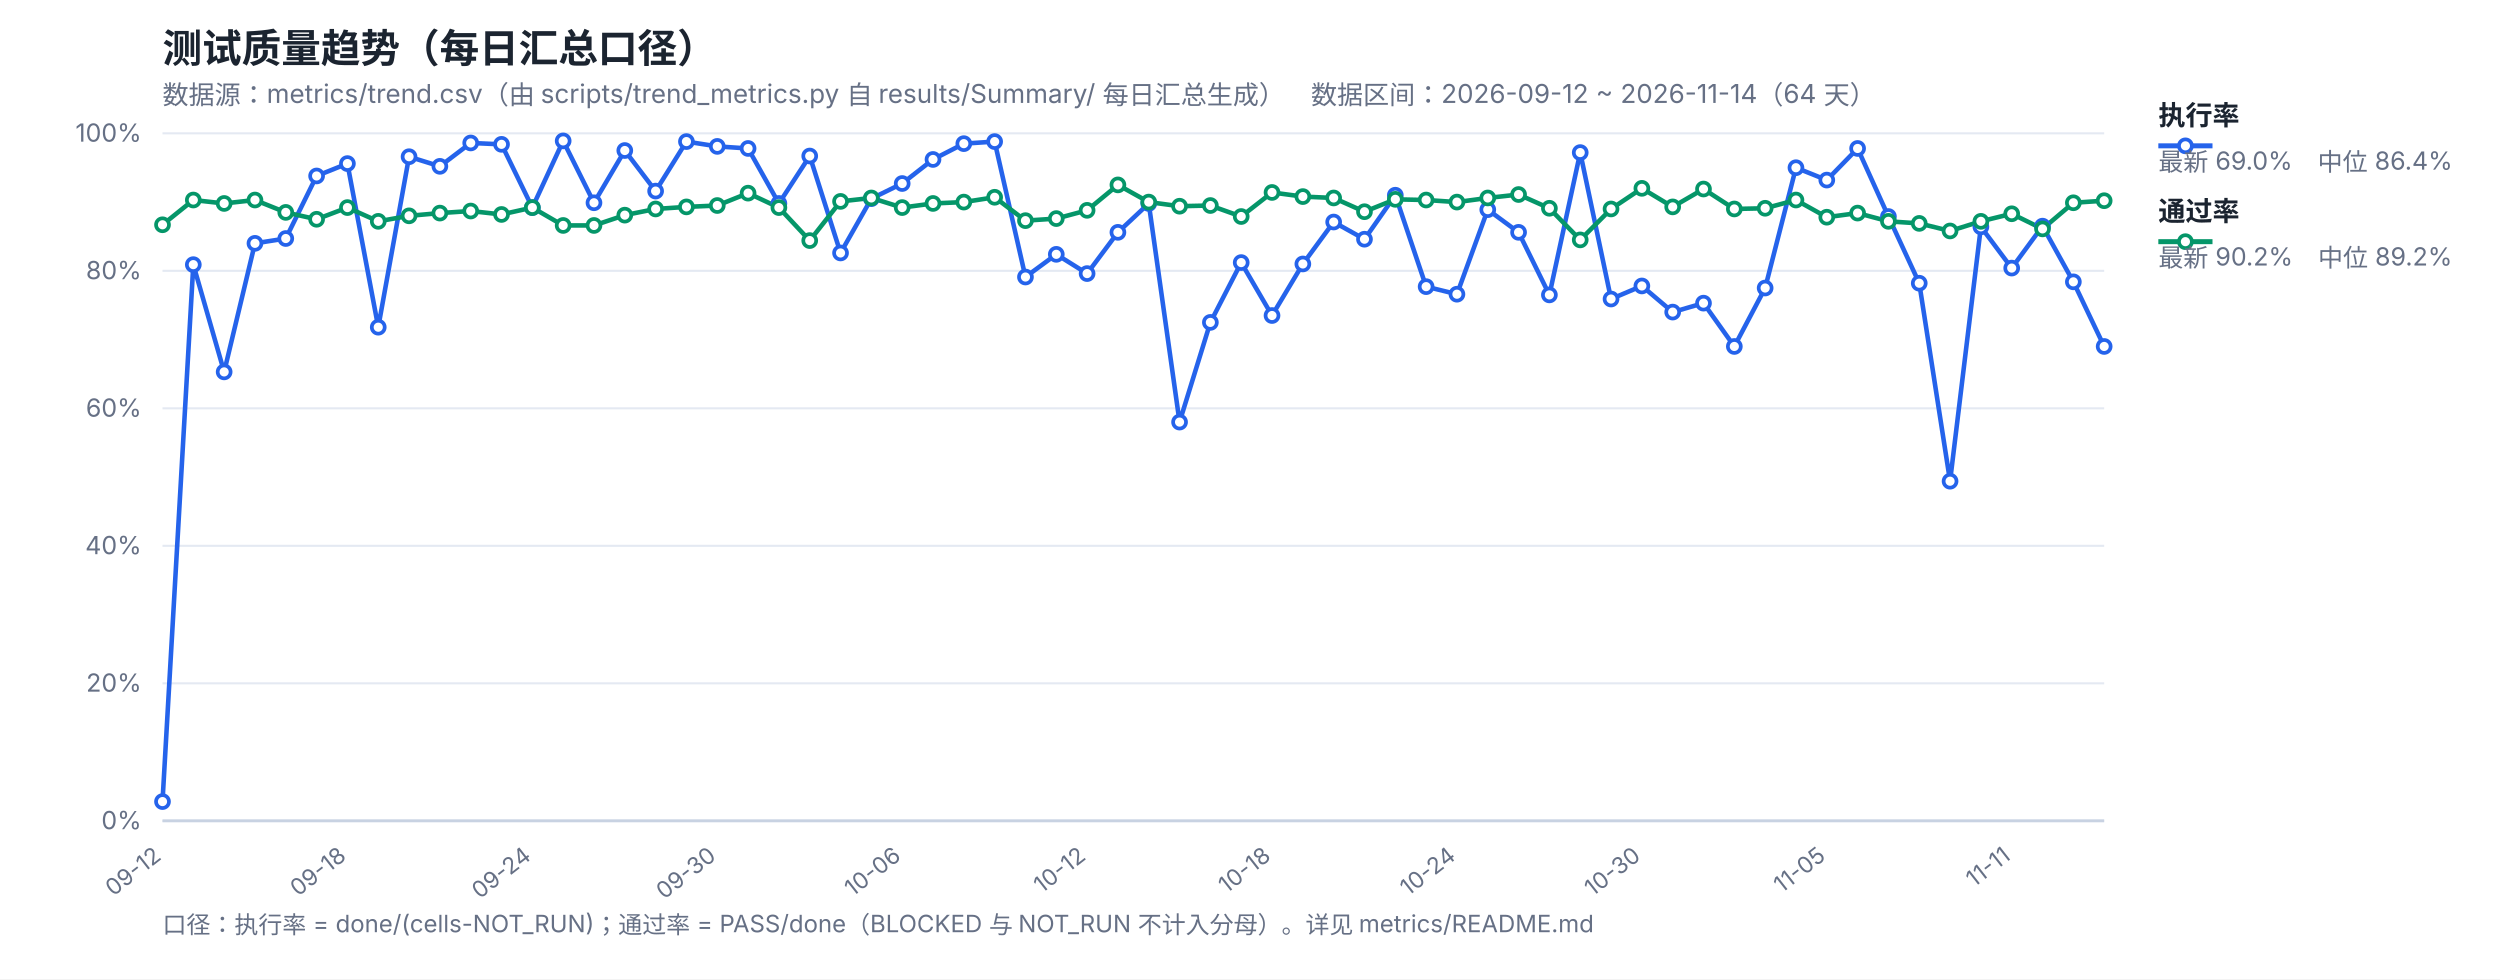
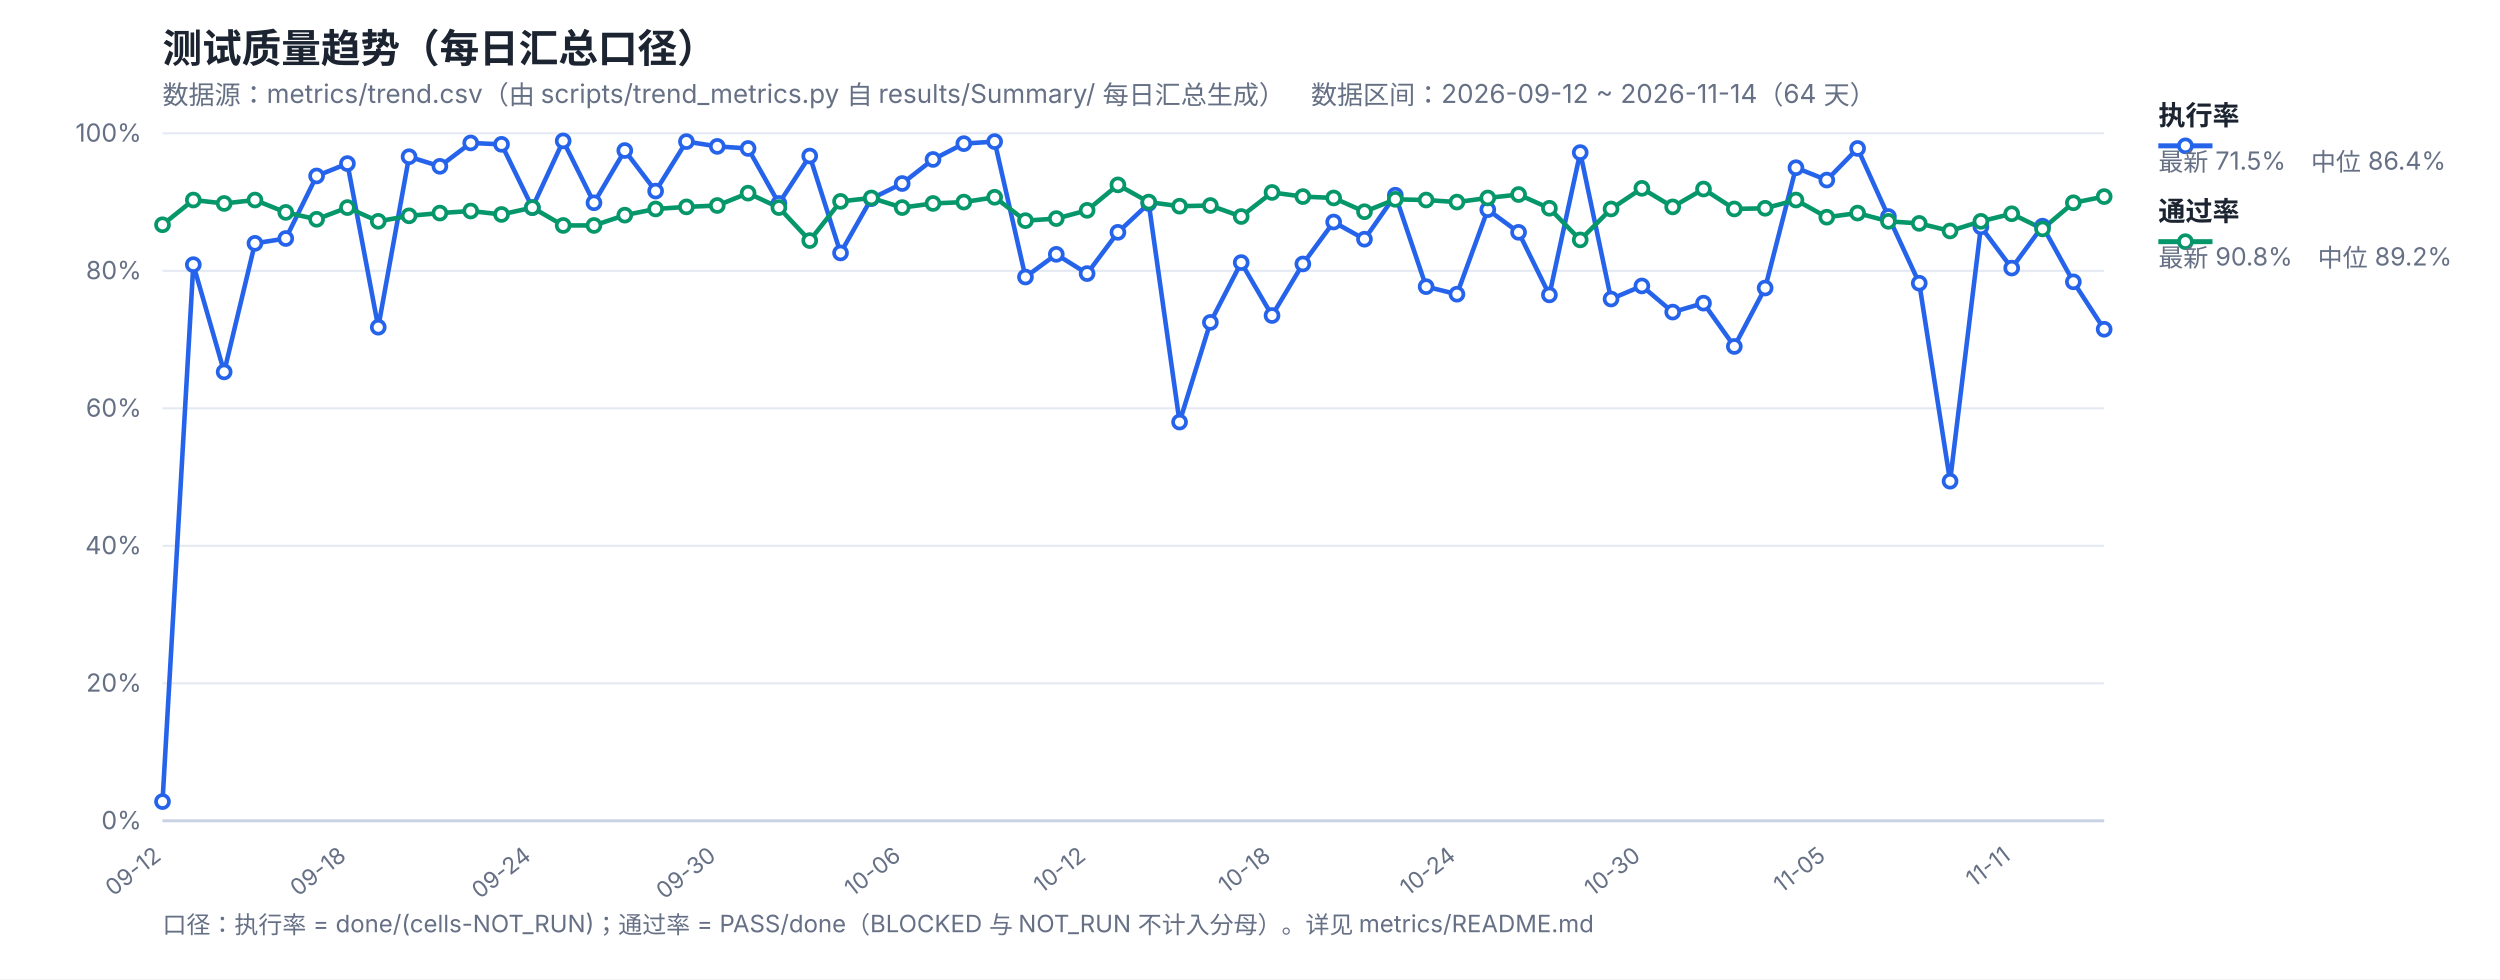
<svg xmlns="http://www.w3.org/2000/svg" width="1200" height="470" viewBox="0 0 1200 470" font-family="-apple-system,Segoe UI,Microsoft YaHei,sans-serif">
  <rect width="1200" height="470" fill="#ffffff" />
  <text x="78" y="30" font-size="19" font-weight="700" fill="#1b2430">测试质量趋势（每日汇总口径）</text>
  <text x="78" y="50" font-size="12.5" fill="#667085">数据源：metrics/trend.csv（由 scripts/trend_metrics.py 自 results/Summary/ 每日汇总生成）　数据区间：2026-09-12 ~ 2026-11-14（64 天）</text>
  <line x1="78" y1="394.0" x2="1010" y2="394.0" stroke="#e4e9f2" stroke-width="1" />
  <text x="68" y="398.0" font-size="12" fill="#667085" text-anchor="end">0%</text>
  <line x1="78" y1="328.0" x2="1010" y2="328.0" stroke="#e4e9f2" stroke-width="1" />
  <text x="68" y="332.0" font-size="12" fill="#667085" text-anchor="end">20%</text>
  <line x1="78" y1="262.0" x2="1010" y2="262.0" stroke="#e4e9f2" stroke-width="1" />
  <text x="68" y="266.0" font-size="12" fill="#667085" text-anchor="end">40%</text>
  <line x1="78" y1="196.0" x2="1010" y2="196.0" stroke="#e4e9f2" stroke-width="1" />
  <text x="68" y="200.0" font-size="12" fill="#667085" text-anchor="end">60%</text>
  <line x1="78" y1="130.0" x2="1010" y2="130.0" stroke="#e4e9f2" stroke-width="1" />
  <text x="68" y="134.0" font-size="12" fill="#667085" text-anchor="end">80%</text>
  <line x1="78" y1="64.0" x2="1010" y2="64.0" stroke="#e4e9f2" stroke-width="1" />
  <text x="68" y="68.0" font-size="12" fill="#667085" text-anchor="end">100%</text>
  <text x="78.0" y="412" font-size="11" fill="#667085" text-anchor="end" transform="rotate(-38 78.0 412)">09-12</text>
  <text x="166.76" y="412" font-size="11" fill="#667085" text-anchor="end" transform="rotate(-38 166.76 412)">09-18</text>
  <text x="255.52" y="412" font-size="11" fill="#667085" text-anchor="end" transform="rotate(-38 255.52 412)">09-24</text>
  <text x="344.29" y="412" font-size="11" fill="#667085" text-anchor="end" transform="rotate(-38 344.29 412)">09-30</text>
  <text x="433.05" y="412" font-size="11" fill="#667085" text-anchor="end" transform="rotate(-38 433.05 412)">10-06</text>
  <text x="521.81" y="412" font-size="11" fill="#667085" text-anchor="end" transform="rotate(-38 521.81 412)">10-12</text>
  <text x="610.57" y="412" font-size="11" fill="#667085" text-anchor="end" transform="rotate(-38 610.57 412)">10-18</text>
  <text x="699.33" y="412" font-size="11" fill="#667085" text-anchor="end" transform="rotate(-38 699.33 412)">10-24</text>
  <text x="788.1" y="412" font-size="11" fill="#667085" text-anchor="end" transform="rotate(-38 788.1 412)">10-30</text>
  <text x="876.86" y="412" font-size="11" fill="#667085" text-anchor="end" transform="rotate(-38 876.86 412)">11-05</text>
  <text x="965.62" y="412" font-size="11" fill="#667085" text-anchor="end" transform="rotate(-38 965.62 412)">11-11</text>
  <line x1="78" y1="394" x2="1010" y2="394" stroke="#c8d2e2" stroke-width="1.4" />
-   <polyline fill="none" stroke="#2563eb" stroke-width="2.2" stroke-linejoin="round" points="78.0,384.76 92.79,127.03 107.59,178.51 122.38,116.8 137.17,114.49 151.97,84.46 166.76,78.52 181.56,157.06 196.35,75.22 211.14,79.84 225.94,68.62 240.73,69.28 255.52,99.64 270.32,67.63 285.11,97.33 299.9,72.25 314.7,91.72 329.49,67.96 344.29,70.27 359.08,71.26 373.87,97.66 388.67,74.89 403.46,121.42 418.25,95.35 433.05,88.09 447.84,76.54 462.63,68.95 477.43,67.96 492.22,132.97 507.02,122.08 521.81,131.32 536.6,111.52 551.4,97.66 566.19,202.6 580.98,154.75 595.78,126.04 610.57,151.45 625.37,126.7 640.16,106.57 654.95,114.82 669.75,93.7 684.54,137.59 699.33,141.22 714.13,100.63 728.92,111.52 743.71,141.55 758.51,73.24 773.3,143.53 788.1,137.26 802.89,149.8 817.68,145.51 832.48,166.3 847.27,138.25 862.06,80.5 876.86,86.44 891.65,71.26 906.44,103.93 921.24,135.94 936.03,230.98 950.83,108.88 965.62,128.68 980.41,108.55 995.21,135.28 1010.0,166.3" />
-   <polyline fill="none" stroke="#059669" stroke-width="2.2" stroke-linejoin="round" points="78.0,107.89 92.79,96.01 107.59,97.66 122.38,96.01 137.17,101.95 151.97,105.25 166.76,99.64 181.56,106.24 196.35,103.6 211.14,102.28 225.94,101.29 240.73,102.94 255.52,99.64 270.32,108.22 285.11,108.22 299.9,103.27 314.7,100.3 329.49,99.31 344.29,98.65 359.08,92.71 373.87,99.64 388.67,115.48 403.46,96.67 418.25,95.02 433.05,99.64 447.84,97.66 462.63,97.0 477.43,94.69 492.22,105.91 507.02,104.92 521.81,100.96 536.6,88.75 551.4,97.0 566.19,98.98 580.98,98.65 595.78,103.93 610.57,92.38 625.37,94.36 640.16,95.02 654.95,101.62 669.75,95.68 684.54,96.01 699.33,97.0 714.13,95.02 728.92,93.37 743.71,99.97 758.51,115.15 773.3,100.3 788.1,90.4 802.89,99.31 817.68,90.73 832.48,100.3 847.27,99.97 862.06,96.01 876.86,104.26 891.65,102.28 906.44,106.24 921.24,107.23 936.03,110.86 950.83,106.24 965.62,102.61 980.41,109.87 995.21,97.33 1010.0,96.34" />
+   <polyline fill="none" stroke="#2563eb" stroke-width="2.2" stroke-linejoin="round" points="78.0,384.76 92.79,127.03 107.59,178.51 122.38,116.8 137.17,114.49 151.97,84.46 166.76,78.52 181.56,157.06 196.35,75.22 211.14,79.84 225.94,68.62 240.73,69.28 255.52,99.64 270.32,67.63 285.11,97.33 299.9,72.25 314.7,91.72 329.49,67.96 344.29,70.27 359.08,71.26 373.87,97.66 388.67,74.89 403.46,121.42 418.25,95.35 433.05,88.09 447.84,76.54 462.63,68.95 477.43,67.96 492.22,132.97 507.02,122.08 521.81,131.32 536.6,111.52 551.4,97.66 566.19,202.6 580.98,154.75 595.78,126.04 610.57,151.45 625.37,126.7 640.16,106.57 654.95,114.82 669.75,93.7 684.54,137.59 699.33,141.22 714.13,100.63 728.92,111.52 743.71,141.55 758.51,73.24 773.3,143.53 788.1,137.26 802.89,149.8 817.68,145.51 832.48,166.3 847.27,138.25 862.06,80.5 876.86,86.44 891.65,71.26 906.44,103.93 921.24,135.94 936.03,230.98 950.83,108.88 965.62,128.68 980.41,108.55 995.21,135.28 1010.0,158.05" />
+   <polyline fill="none" stroke="#059669" stroke-width="2.2" stroke-linejoin="round" points="78.0,107.89 92.79,96.01 107.59,97.66 122.38,96.01 137.17,101.95 151.97,105.25 166.76,99.64 181.56,106.24 196.35,103.6 211.14,102.28 225.94,101.29 240.73,102.94 255.52,99.64 270.32,108.22 285.11,108.22 299.9,103.27 314.7,100.3 329.49,99.31 344.29,98.65 359.08,92.71 373.87,99.64 388.67,115.48 403.46,96.67 418.25,95.02 433.05,99.64 447.84,97.66 462.63,97.0 477.43,94.69 492.22,105.91 507.02,104.92 521.81,100.96 536.6,88.75 551.4,97.0 566.19,98.98 580.98,98.65 595.78,103.93 610.57,92.38 625.37,94.36 640.16,95.02 654.95,101.62 669.75,95.68 684.54,96.01 699.33,97.0 714.13,95.02 728.92,93.37 743.71,99.97 758.51,115.15 773.3,100.3 788.1,90.4 802.89,99.31 817.68,90.73 832.48,100.3 847.27,99.97 862.06,96.01 876.86,104.26 891.65,102.28 906.44,106.24 921.24,107.23 936.03,110.86 950.83,106.24 965.62,102.61 980.41,109.87 995.21,97.33 1010.0,94.36" />
  <circle cx="78.0" cy="384.76" r="3.1" fill="#fff" stroke="#2563eb" stroke-width="1.8" />
  <circle cx="92.79" cy="127.03" r="3.1" fill="#fff" stroke="#2563eb" stroke-width="1.8" />
  <circle cx="107.59" cy="178.51" r="3.1" fill="#fff" stroke="#2563eb" stroke-width="1.8" />
  <circle cx="122.38" cy="116.8" r="3.1" fill="#fff" stroke="#2563eb" stroke-width="1.8" />
  <circle cx="137.17" cy="114.49" r="3.1" fill="#fff" stroke="#2563eb" stroke-width="1.8" />
  <circle cx="151.97" cy="84.46" r="3.1" fill="#fff" stroke="#2563eb" stroke-width="1.8" />
  <circle cx="166.76" cy="78.52" r="3.1" fill="#fff" stroke="#2563eb" stroke-width="1.8" />
  <circle cx="181.56" cy="157.06" r="3.1" fill="#fff" stroke="#2563eb" stroke-width="1.8" />
  <circle cx="196.35" cy="75.22" r="3.1" fill="#fff" stroke="#2563eb" stroke-width="1.8" />
  <circle cx="211.14" cy="79.84" r="3.1" fill="#fff" stroke="#2563eb" stroke-width="1.8" />
  <circle cx="225.94" cy="68.62" r="3.1" fill="#fff" stroke="#2563eb" stroke-width="1.8" />
  <circle cx="240.73" cy="69.28" r="3.1" fill="#fff" stroke="#2563eb" stroke-width="1.8" />
  <circle cx="255.52" cy="99.64" r="3.1" fill="#fff" stroke="#2563eb" stroke-width="1.8" />
  <circle cx="270.32" cy="67.63" r="3.1" fill="#fff" stroke="#2563eb" stroke-width="1.8" />
  <circle cx="285.11" cy="97.33" r="3.1" fill="#fff" stroke="#2563eb" stroke-width="1.8" />
  <circle cx="299.9" cy="72.25" r="3.1" fill="#fff" stroke="#2563eb" stroke-width="1.8" />
  <circle cx="314.7" cy="91.72" r="3.1" fill="#fff" stroke="#2563eb" stroke-width="1.8" />
  <circle cx="329.49" cy="67.96" r="3.1" fill="#fff" stroke="#2563eb" stroke-width="1.8" />
  <circle cx="344.29" cy="70.27" r="3.1" fill="#fff" stroke="#2563eb" stroke-width="1.8" />
  <circle cx="359.08" cy="71.26" r="3.1" fill="#fff" stroke="#2563eb" stroke-width="1.8" />
  <circle cx="373.87" cy="97.66" r="3.1" fill="#fff" stroke="#2563eb" stroke-width="1.8" />
  <circle cx="388.67" cy="74.89" r="3.1" fill="#fff" stroke="#2563eb" stroke-width="1.8" />
  <circle cx="403.46" cy="121.42" r="3.1" fill="#fff" stroke="#2563eb" stroke-width="1.8" />
  <circle cx="418.25" cy="95.35" r="3.1" fill="#fff" stroke="#2563eb" stroke-width="1.8" />
  <circle cx="433.05" cy="88.09" r="3.1" fill="#fff" stroke="#2563eb" stroke-width="1.8" />
  <circle cx="447.84" cy="76.54" r="3.1" fill="#fff" stroke="#2563eb" stroke-width="1.8" />
  <circle cx="462.63" cy="68.95" r="3.1" fill="#fff" stroke="#2563eb" stroke-width="1.8" />
  <circle cx="477.43" cy="67.96" r="3.1" fill="#fff" stroke="#2563eb" stroke-width="1.8" />
  <circle cx="492.22" cy="132.97" r="3.1" fill="#fff" stroke="#2563eb" stroke-width="1.8" />
  <circle cx="507.02" cy="122.08" r="3.1" fill="#fff" stroke="#2563eb" stroke-width="1.8" />
  <circle cx="521.81" cy="131.32" r="3.1" fill="#fff" stroke="#2563eb" stroke-width="1.8" />
  <circle cx="536.6" cy="111.52" r="3.1" fill="#fff" stroke="#2563eb" stroke-width="1.8" />
  <circle cx="551.4" cy="97.66" r="3.1" fill="#fff" stroke="#2563eb" stroke-width="1.8" />
  <circle cx="566.19" cy="202.6" r="3.1" fill="#fff" stroke="#2563eb" stroke-width="1.8" />
  <circle cx="580.98" cy="154.75" r="3.1" fill="#fff" stroke="#2563eb" stroke-width="1.8" />
  <circle cx="595.78" cy="126.04" r="3.1" fill="#fff" stroke="#2563eb" stroke-width="1.8" />
  <circle cx="610.57" cy="151.45" r="3.1" fill="#fff" stroke="#2563eb" stroke-width="1.8" />
  <circle cx="625.37" cy="126.7" r="3.1" fill="#fff" stroke="#2563eb" stroke-width="1.8" />
  <circle cx="640.16" cy="106.57" r="3.1" fill="#fff" stroke="#2563eb" stroke-width="1.8" />
  <circle cx="654.95" cy="114.82" r="3.1" fill="#fff" stroke="#2563eb" stroke-width="1.8" />
  <circle cx="669.75" cy="93.7" r="3.1" fill="#fff" stroke="#2563eb" stroke-width="1.8" />
  <circle cx="684.54" cy="137.59" r="3.1" fill="#fff" stroke="#2563eb" stroke-width="1.8" />
  <circle cx="699.33" cy="141.22" r="3.1" fill="#fff" stroke="#2563eb" stroke-width="1.8" />
  <circle cx="714.13" cy="100.63" r="3.1" fill="#fff" stroke="#2563eb" stroke-width="1.8" />
  <circle cx="728.92" cy="111.52" r="3.1" fill="#fff" stroke="#2563eb" stroke-width="1.8" />
  <circle cx="743.71" cy="141.55" r="3.1" fill="#fff" stroke="#2563eb" stroke-width="1.8" />
  <circle cx="758.51" cy="73.24" r="3.1" fill="#fff" stroke="#2563eb" stroke-width="1.8" />
  <circle cx="773.3" cy="143.53" r="3.1" fill="#fff" stroke="#2563eb" stroke-width="1.8" />
  <circle cx="788.1" cy="137.26" r="3.1" fill="#fff" stroke="#2563eb" stroke-width="1.8" />
  <circle cx="802.89" cy="149.8" r="3.1" fill="#fff" stroke="#2563eb" stroke-width="1.8" />
  <circle cx="817.68" cy="145.51" r="3.1" fill="#fff" stroke="#2563eb" stroke-width="1.8" />
  <circle cx="832.48" cy="166.3" r="3.1" fill="#fff" stroke="#2563eb" stroke-width="1.8" />
  <circle cx="847.27" cy="138.25" r="3.1" fill="#fff" stroke="#2563eb" stroke-width="1.8" />
  <circle cx="862.06" cy="80.5" r="3.1" fill="#fff" stroke="#2563eb" stroke-width="1.8" />
  <circle cx="876.86" cy="86.44" r="3.1" fill="#fff" stroke="#2563eb" stroke-width="1.8" />
  <circle cx="891.65" cy="71.26" r="3.1" fill="#fff" stroke="#2563eb" stroke-width="1.8" />
  <circle cx="906.44" cy="103.93" r="3.1" fill="#fff" stroke="#2563eb" stroke-width="1.8" />
  <circle cx="921.24" cy="135.94" r="3.1" fill="#fff" stroke="#2563eb" stroke-width="1.8" />
  <circle cx="936.03" cy="230.98" r="3.1" fill="#fff" stroke="#2563eb" stroke-width="1.8" />
  <circle cx="950.83" cy="108.88" r="3.1" fill="#fff" stroke="#2563eb" stroke-width="1.8" />
  <circle cx="965.62" cy="128.68" r="3.1" fill="#fff" stroke="#2563eb" stroke-width="1.8" />
  <circle cx="980.41" cy="108.55" r="3.1" fill="#fff" stroke="#2563eb" stroke-width="1.8" />
  <circle cx="995.21" cy="135.28" r="3.1" fill="#fff" stroke="#2563eb" stroke-width="1.8" />
-   <circle cx="1010.0" cy="166.3" r="3.1" fill="#fff" stroke="#2563eb" stroke-width="1.8" />
+   <circle cx="1010.0" cy="158.05" r="3.1" fill="#fff" stroke="#2563eb" stroke-width="1.8" />
  <circle cx="78.0" cy="107.89" r="3.1" fill="#fff" stroke="#059669" stroke-width="1.8" />
  <circle cx="92.79" cy="96.01" r="3.1" fill="#fff" stroke="#059669" stroke-width="1.8" />
  <circle cx="107.59" cy="97.66" r="3.1" fill="#fff" stroke="#059669" stroke-width="1.8" />
  <circle cx="122.38" cy="96.01" r="3.1" fill="#fff" stroke="#059669" stroke-width="1.8" />
  <circle cx="137.17" cy="101.95" r="3.1" fill="#fff" stroke="#059669" stroke-width="1.8" />
  <circle cx="151.97" cy="105.25" r="3.1" fill="#fff" stroke="#059669" stroke-width="1.8" />
  <circle cx="166.76" cy="99.64" r="3.1" fill="#fff" stroke="#059669" stroke-width="1.8" />
  <circle cx="181.56" cy="106.24" r="3.1" fill="#fff" stroke="#059669" stroke-width="1.8" />
  <circle cx="196.35" cy="103.6" r="3.1" fill="#fff" stroke="#059669" stroke-width="1.8" />
  <circle cx="211.14" cy="102.28" r="3.1" fill="#fff" stroke="#059669" stroke-width="1.8" />
  <circle cx="225.94" cy="101.29" r="3.1" fill="#fff" stroke="#059669" stroke-width="1.8" />
  <circle cx="240.73" cy="102.94" r="3.1" fill="#fff" stroke="#059669" stroke-width="1.8" />
  <circle cx="255.52" cy="99.64" r="3.1" fill="#fff" stroke="#059669" stroke-width="1.8" />
  <circle cx="270.32" cy="108.22" r="3.1" fill="#fff" stroke="#059669" stroke-width="1.8" />
  <circle cx="285.11" cy="108.22" r="3.1" fill="#fff" stroke="#059669" stroke-width="1.8" />
  <circle cx="299.9" cy="103.27" r="3.1" fill="#fff" stroke="#059669" stroke-width="1.8" />
  <circle cx="314.7" cy="100.3" r="3.1" fill="#fff" stroke="#059669" stroke-width="1.8" />
  <circle cx="329.49" cy="99.31" r="3.1" fill="#fff" stroke="#059669" stroke-width="1.8" />
  <circle cx="344.29" cy="98.65" r="3.1" fill="#fff" stroke="#059669" stroke-width="1.8" />
  <circle cx="359.08" cy="92.71" r="3.1" fill="#fff" stroke="#059669" stroke-width="1.8" />
  <circle cx="373.87" cy="99.64" r="3.1" fill="#fff" stroke="#059669" stroke-width="1.8" />
  <circle cx="388.67" cy="115.48" r="3.1" fill="#fff" stroke="#059669" stroke-width="1.8" />
  <circle cx="403.46" cy="96.67" r="3.1" fill="#fff" stroke="#059669" stroke-width="1.8" />
  <circle cx="418.25" cy="95.02" r="3.1" fill="#fff" stroke="#059669" stroke-width="1.8" />
  <circle cx="433.05" cy="99.64" r="3.1" fill="#fff" stroke="#059669" stroke-width="1.8" />
  <circle cx="447.84" cy="97.66" r="3.1" fill="#fff" stroke="#059669" stroke-width="1.8" />
  <circle cx="462.63" cy="97.0" r="3.1" fill="#fff" stroke="#059669" stroke-width="1.8" />
  <circle cx="477.43" cy="94.69" r="3.1" fill="#fff" stroke="#059669" stroke-width="1.8" />
  <circle cx="492.22" cy="105.91" r="3.1" fill="#fff" stroke="#059669" stroke-width="1.8" />
  <circle cx="507.02" cy="104.92" r="3.1" fill="#fff" stroke="#059669" stroke-width="1.8" />
  <circle cx="521.81" cy="100.96" r="3.1" fill="#fff" stroke="#059669" stroke-width="1.8" />
  <circle cx="536.6" cy="88.75" r="3.1" fill="#fff" stroke="#059669" stroke-width="1.8" />
  <circle cx="551.4" cy="97.0" r="3.1" fill="#fff" stroke="#059669" stroke-width="1.8" />
  <circle cx="566.19" cy="98.98" r="3.1" fill="#fff" stroke="#059669" stroke-width="1.8" />
  <circle cx="580.98" cy="98.65" r="3.1" fill="#fff" stroke="#059669" stroke-width="1.8" />
  <circle cx="595.78" cy="103.93" r="3.1" fill="#fff" stroke="#059669" stroke-width="1.8" />
  <circle cx="610.57" cy="92.38" r="3.1" fill="#fff" stroke="#059669" stroke-width="1.8" />
  <circle cx="625.37" cy="94.36" r="3.1" fill="#fff" stroke="#059669" stroke-width="1.8" />
  <circle cx="640.16" cy="95.02" r="3.1" fill="#fff" stroke="#059669" stroke-width="1.8" />
  <circle cx="654.95" cy="101.62" r="3.1" fill="#fff" stroke="#059669" stroke-width="1.8" />
  <circle cx="669.75" cy="95.68" r="3.1" fill="#fff" stroke="#059669" stroke-width="1.8" />
  <circle cx="684.54" cy="96.01" r="3.1" fill="#fff" stroke="#059669" stroke-width="1.8" />
  <circle cx="699.33" cy="97.0" r="3.1" fill="#fff" stroke="#059669" stroke-width="1.8" />
  <circle cx="714.13" cy="95.02" r="3.1" fill="#fff" stroke="#059669" stroke-width="1.8" />
  <circle cx="728.92" cy="93.37" r="3.1" fill="#fff" stroke="#059669" stroke-width="1.8" />
  <circle cx="743.71" cy="99.97" r="3.1" fill="#fff" stroke="#059669" stroke-width="1.8" />
  <circle cx="758.51" cy="115.15" r="3.1" fill="#fff" stroke="#059669" stroke-width="1.8" />
  <circle cx="773.3" cy="100.3" r="3.1" fill="#fff" stroke="#059669" stroke-width="1.8" />
  <circle cx="788.1" cy="90.4" r="3.1" fill="#fff" stroke="#059669" stroke-width="1.8" />
  <circle cx="802.89" cy="99.31" r="3.1" fill="#fff" stroke="#059669" stroke-width="1.8" />
  <circle cx="817.68" cy="90.73" r="3.1" fill="#fff" stroke="#059669" stroke-width="1.8" />
  <circle cx="832.48" cy="100.3" r="3.1" fill="#fff" stroke="#059669" stroke-width="1.8" />
  <circle cx="847.27" cy="99.97" r="3.1" fill="#fff" stroke="#059669" stroke-width="1.8" />
  <circle cx="862.06" cy="96.01" r="3.1" fill="#fff" stroke="#059669" stroke-width="1.8" />
  <circle cx="876.86" cy="104.26" r="3.1" fill="#fff" stroke="#059669" stroke-width="1.8" />
  <circle cx="891.65" cy="102.28" r="3.1" fill="#fff" stroke="#059669" stroke-width="1.8" />
  <circle cx="906.44" cy="106.24" r="3.1" fill="#fff" stroke="#059669" stroke-width="1.8" />
  <circle cx="921.24" cy="107.23" r="3.1" fill="#fff" stroke="#059669" stroke-width="1.8" />
  <circle cx="936.03" cy="110.86" r="3.1" fill="#fff" stroke="#059669" stroke-width="1.8" />
  <circle cx="950.83" cy="106.24" r="3.1" fill="#fff" stroke="#059669" stroke-width="1.8" />
  <circle cx="965.62" cy="102.61" r="3.1" fill="#fff" stroke="#059669" stroke-width="1.8" />
  <circle cx="980.41" cy="109.87" r="3.1" fill="#fff" stroke="#059669" stroke-width="1.8" />
  <circle cx="995.21" cy="97.33" r="3.1" fill="#fff" stroke="#059669" stroke-width="1.8" />
-   <circle cx="1010.0" cy="96.34" r="3.1" fill="#fff" stroke="#059669" stroke-width="1.8" />
+   <circle cx="1010.0" cy="94.36" r="3.1" fill="#fff" stroke="#059669" stroke-width="1.8" />
  <line x1="1036" y1="70" x2="1062" y2="70" stroke="#2563eb" stroke-width="2.4" />
  <circle cx="1049" cy="70" r="3.1" fill="#fff" stroke="#2563eb" stroke-width="1.8" />
  <text x="1036" y="60" font-size="13" font-weight="600" fill="#1b2430">执行率</text>
-   <text x="1036" y="82" font-size="12" fill="#667085">最新 69.0%　中位 86.4%</text>
+   <text x="1036" y="82" font-size="12" fill="#667085">最新 71.5%　中位 86.4%</text>
  <line x1="1036" y1="116" x2="1062" y2="116" stroke="#059669" stroke-width="2.4" />
  <circle cx="1049" cy="116" r="3.1" fill="#fff" stroke="#059669" stroke-width="1.8" />
  <text x="1036" y="106" font-size="13" font-weight="600" fill="#1b2430">通过率</text>
-   <text x="1036" y="128" font-size="12" fill="#667085">最新 90.2%　中位 89.2%</text>
+   <text x="1036" y="128" font-size="12" fill="#667085">最新 90.8%　中位 89.2%</text>
  <text x="78" y="448" font-size="11.5" fill="#667085">口径：执行率 = done/(cells-NOT_RUN)；通过率 = PASS/done（BLOCKED 与 NOT_RUN 不计入分母）。详见 metrics/README.md</text>
</svg>
